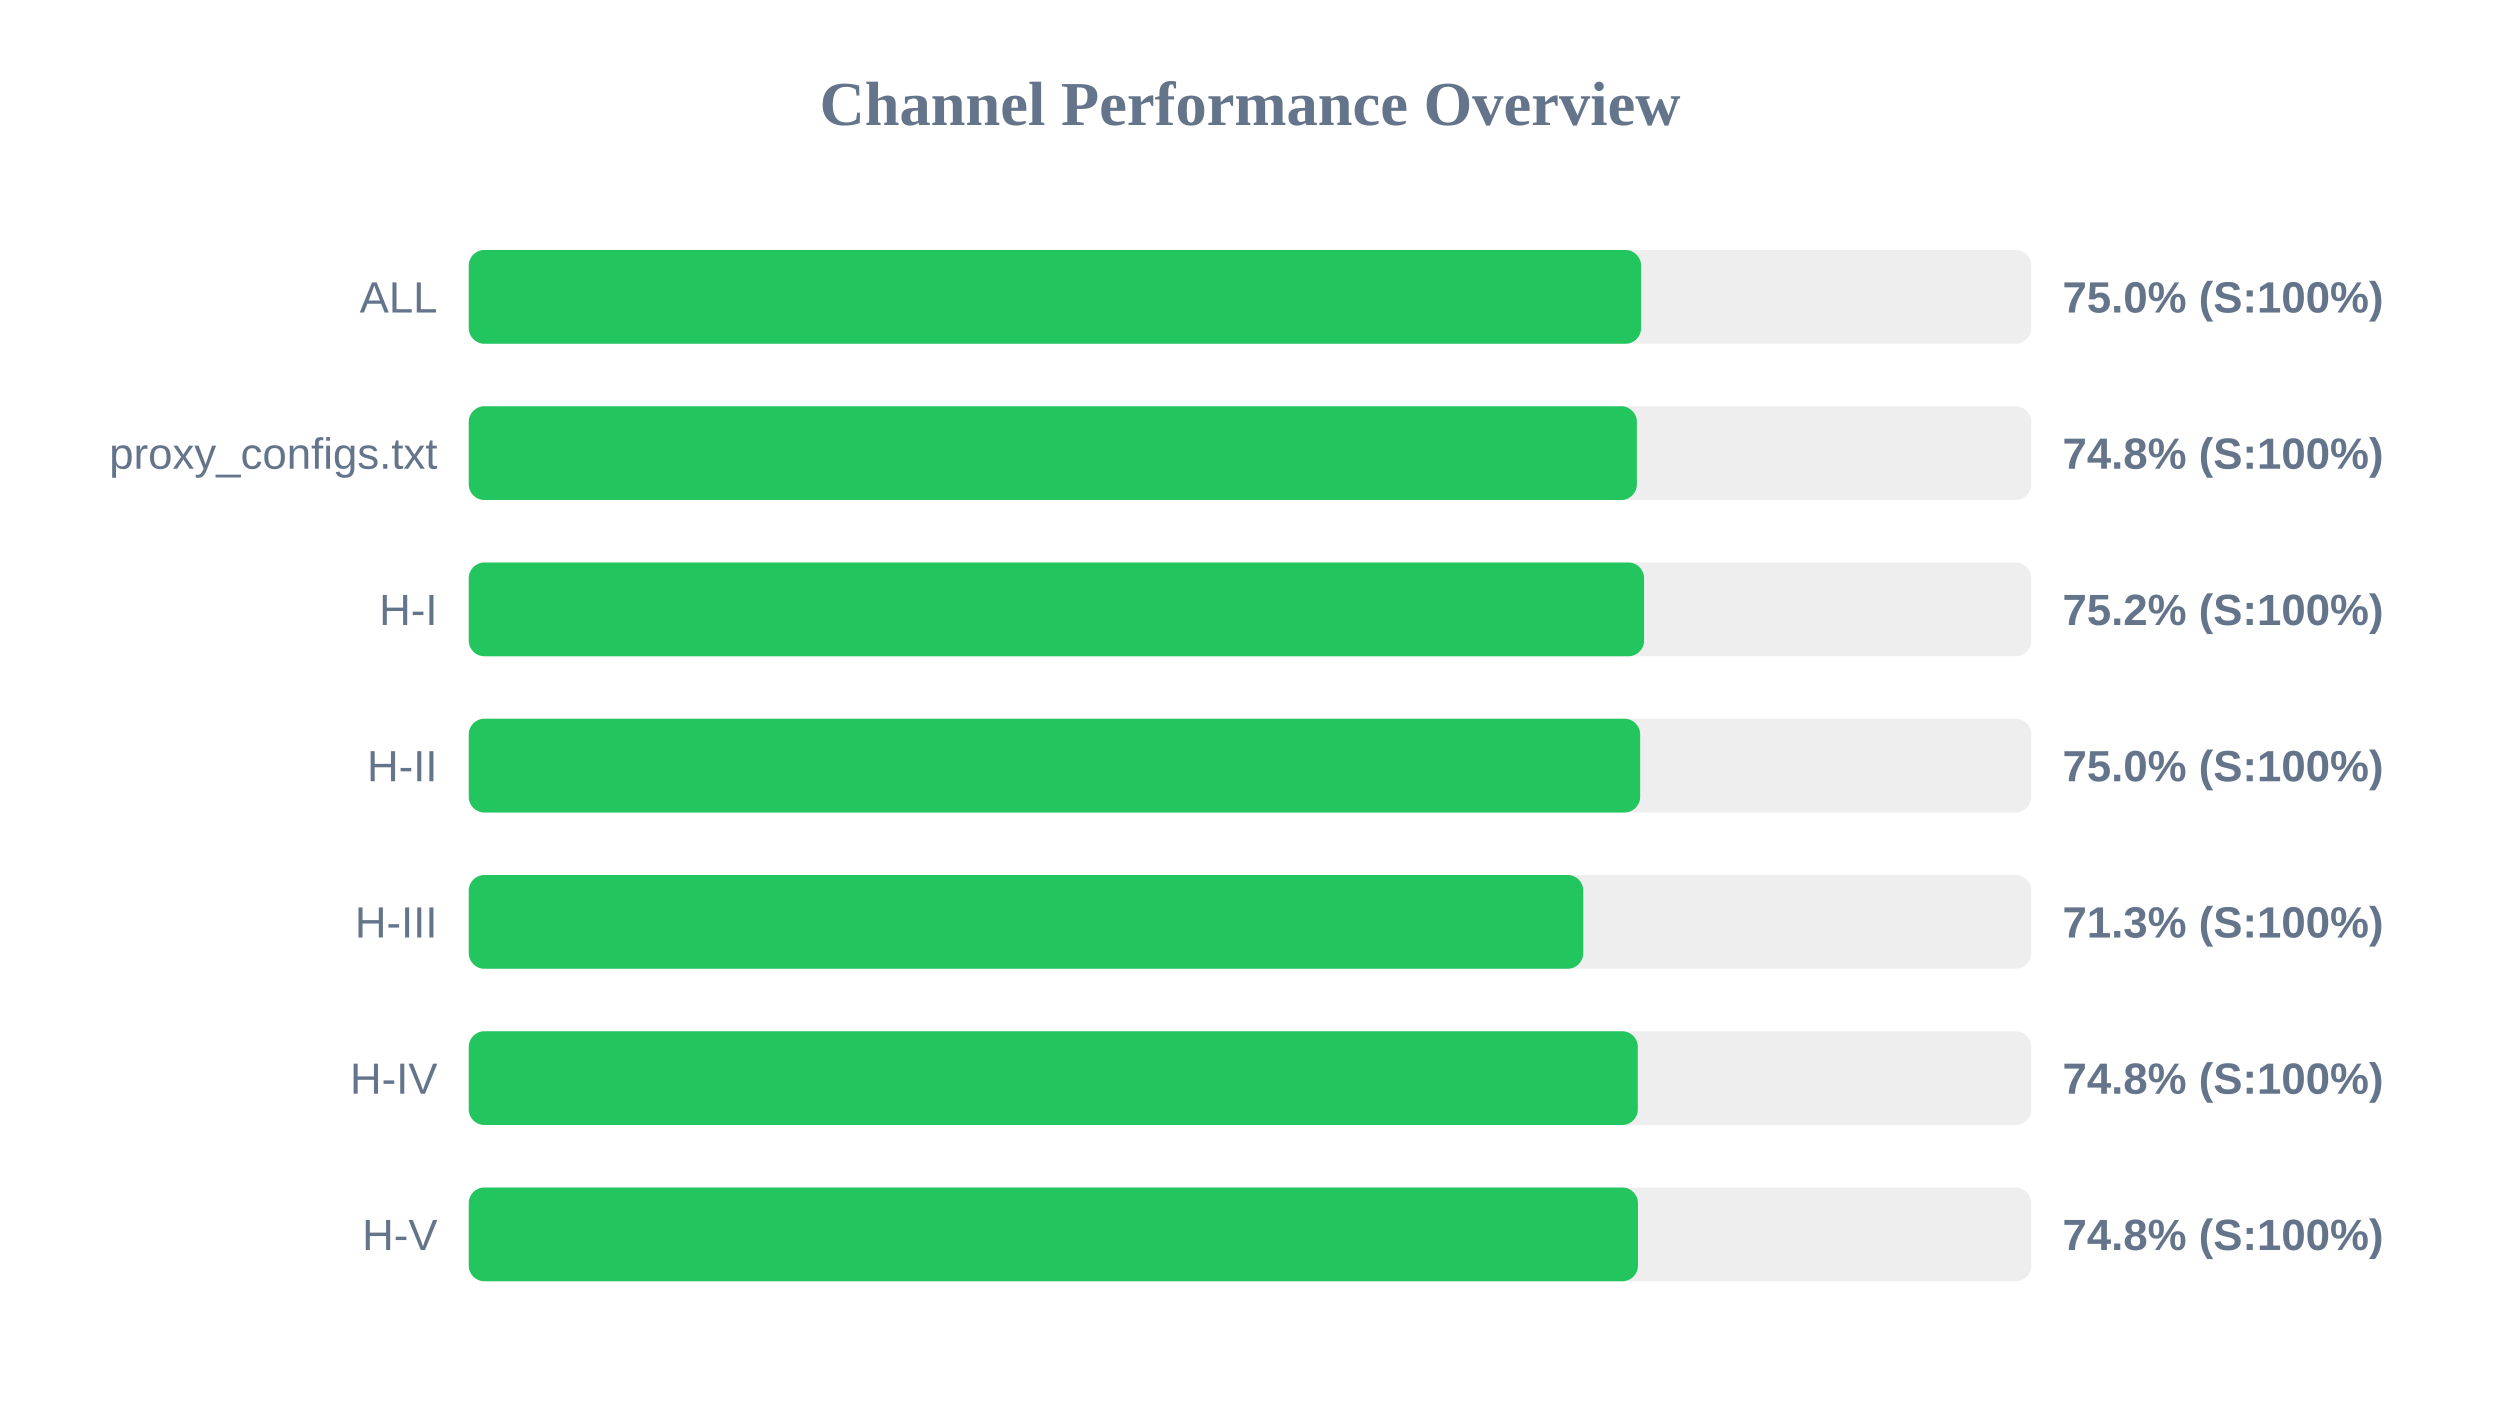
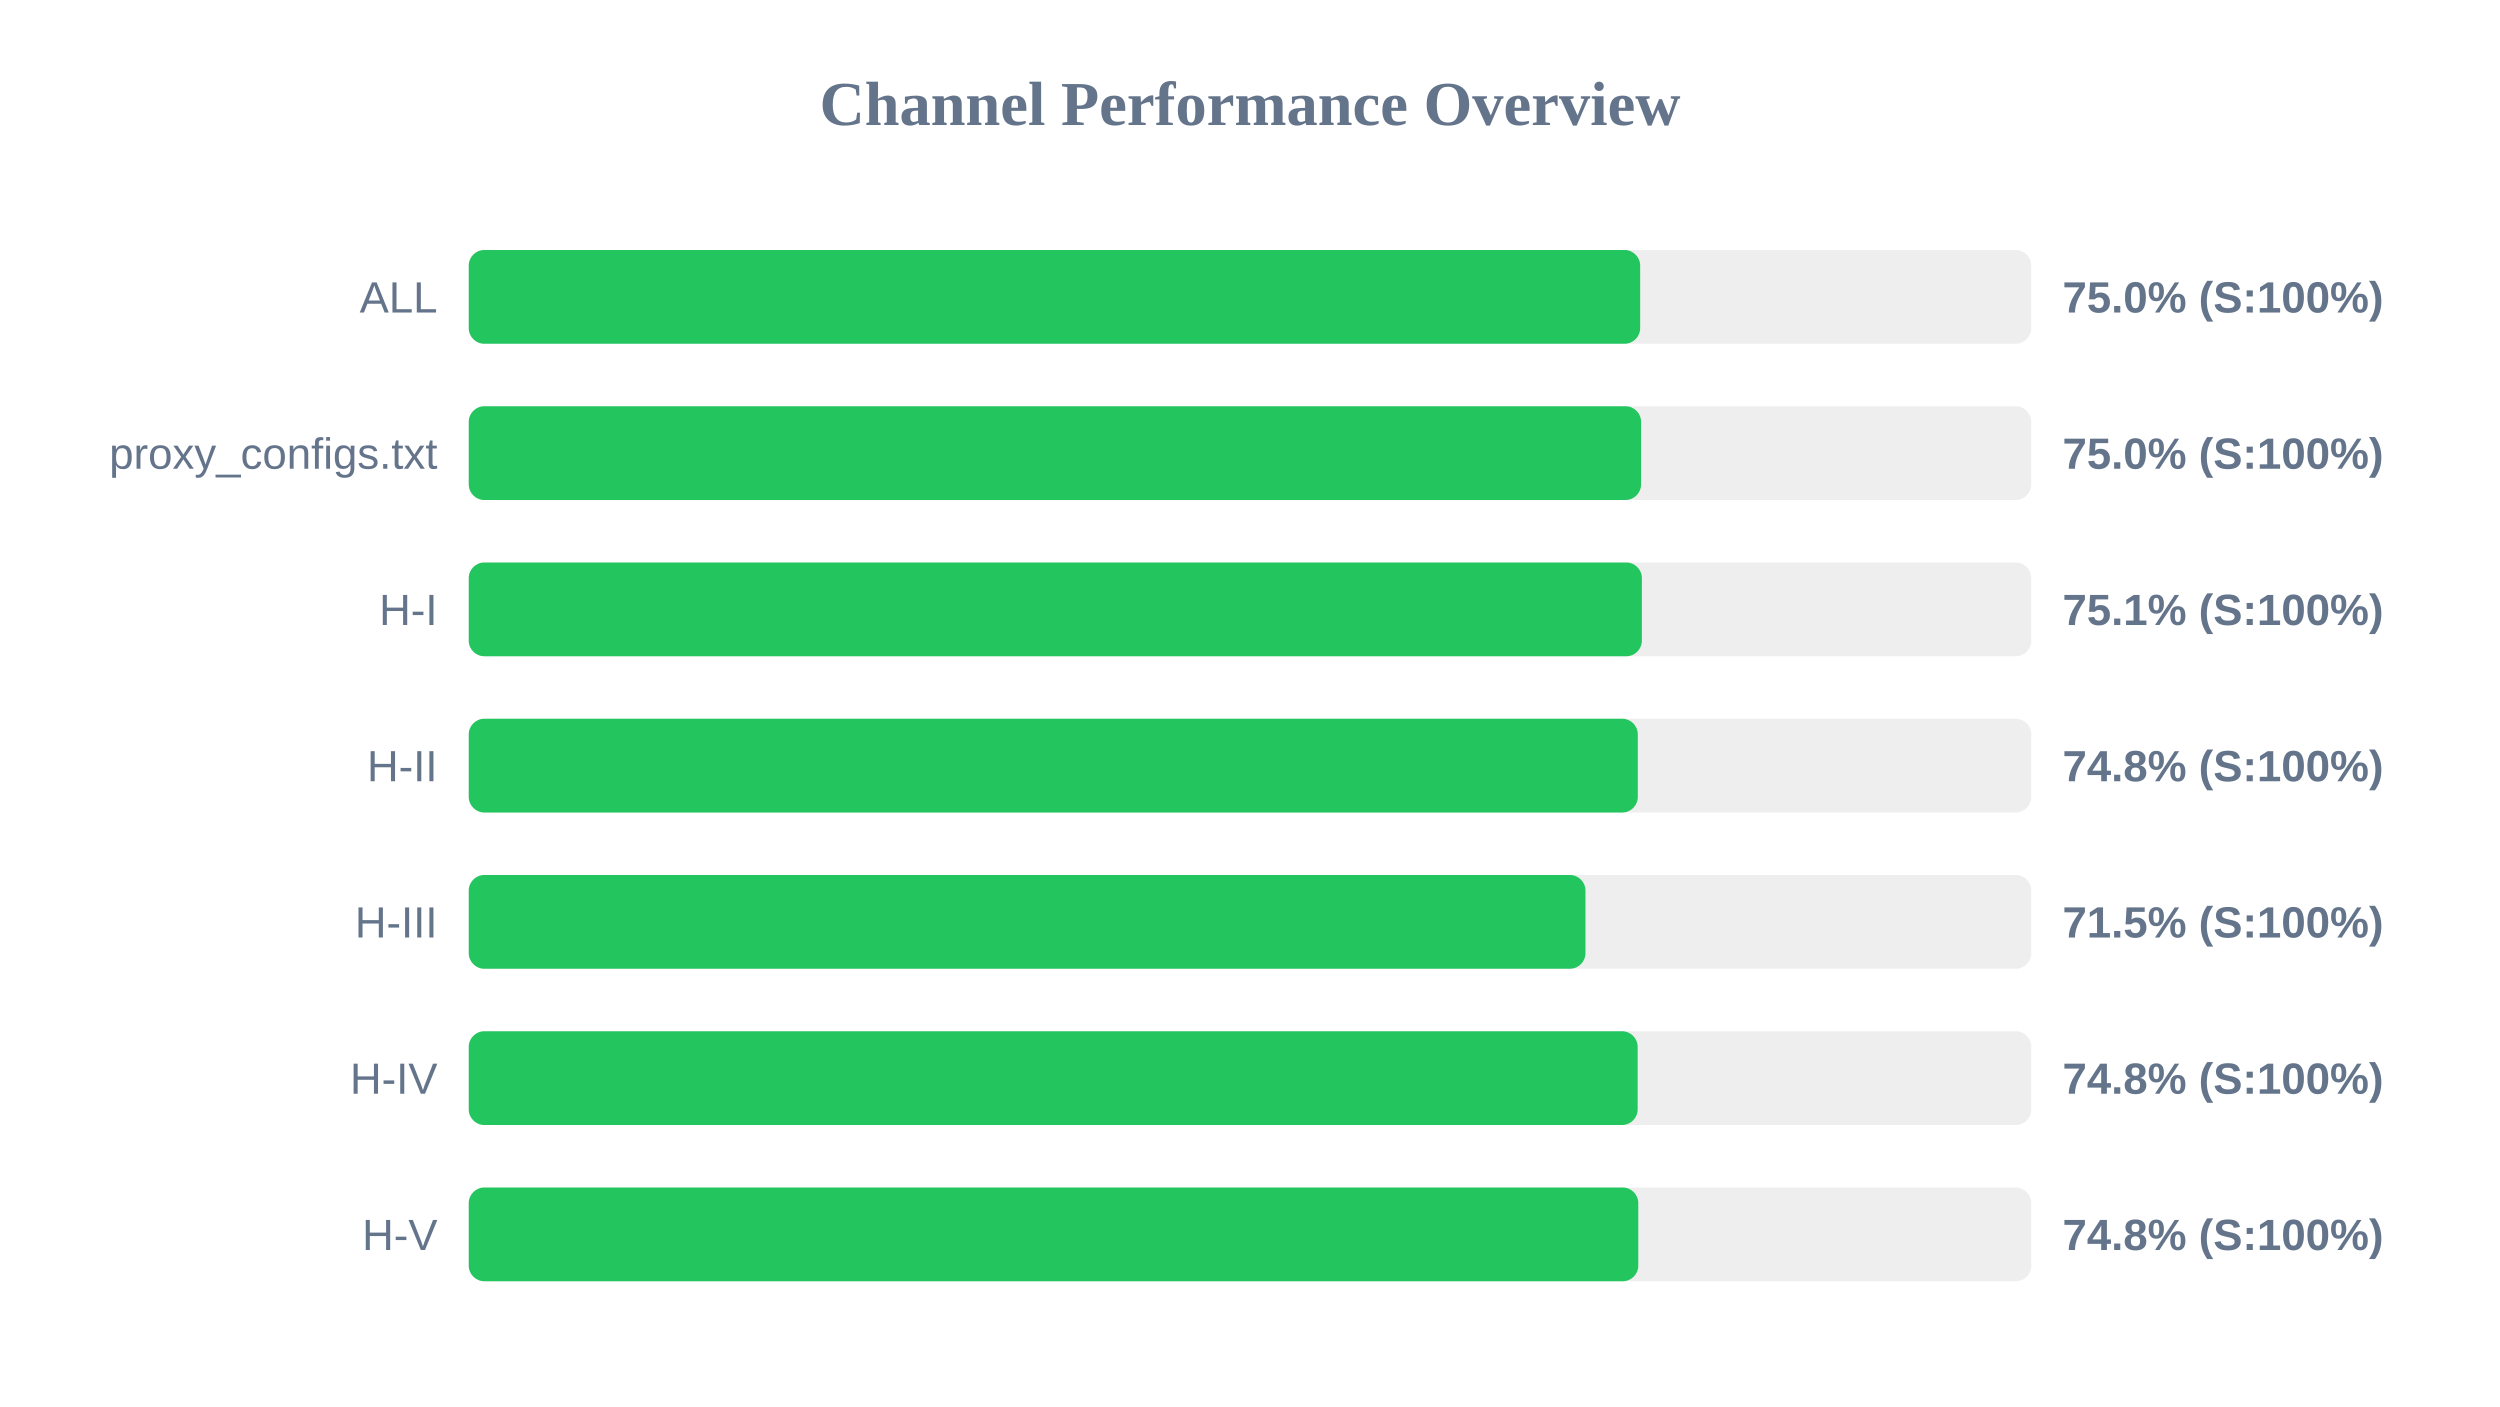
<svg xmlns="http://www.w3.org/2000/svg" width="800" height="450" version="1.1">
  <style>
        .row { font: 14px Arial; fill: #64748b; }
        .score { font: bold 14px Arial; fill: #64748b; }
    </style>
  <text x="400" y="40" text-anchor="middle" font-size="20px" font-weight="bold" fill="#64748b">Channel Performance Overview</text>
  <rect x="150" y="80" width="500" height="30" fill="#eee" rx="5" />
-   <rect x="150" y="80" width="375.15" height="30" fill="#22c55e" rx="5" />
+   <rect x="150" y="80" width="374.85" height="30" fill="#22c55e" rx="5" />
  <text x="140" y="100" text-anchor="end" class="row">ALL</text>
  <text x="660" y="100" text-anchor="start" class="score">75.0% (S:100%)</text>
  <rect x="150" y="130" width="500" height="30" fill="#eee" rx="5" />
-   <rect x="150" y="130" width="373.8" height="30" fill="#22c55e" rx="5" />
+   <rect x="150" y="130" width="375.15" height="30" fill="#22c55e" rx="5" />
  <text x="140" y="150" text-anchor="end" class="row">proxy_configs.txt</text>
-   <text x="660" y="150" text-anchor="start" class="score">74.8% (S:100%)</text>
+   <text x="660" y="150" text-anchor="start" class="score">75.0% (S:100%)</text>
  <rect x="150" y="180" width="500" height="30" fill="#eee" rx="5" />
-   <rect x="150" y="180" width="376.1" height="30" fill="#22c55e" rx="5" />
+   <rect x="150" y="180" width="375.4" height="30" fill="#22c55e" rx="5" />
  <text x="140" y="200" text-anchor="end" class="row">H-I</text>
-   <text x="660" y="200" text-anchor="start" class="score">75.2% (S:100%)</text>
+   <text x="660" y="200" text-anchor="start" class="score">75.1% (S:100%)</text>
  <rect x="150" y="230" width="500" height="30" fill="#eee" rx="5" />
-   <rect x="150" y="230" width="374.85" height="30" fill="#22c55e" rx="5" />
+   <rect x="150" y="230" width="374.1" height="30" fill="#22c55e" rx="5" />
  <text x="140" y="250" text-anchor="end" class="row">H-II</text>
-   <text x="660" y="250" text-anchor="start" class="score">75.0% (S:100%)</text>
+   <text x="660" y="250" text-anchor="start" class="score">74.8% (S:100%)</text>
  <rect x="150" y="280" width="500" height="30" fill="#eee" rx="5" />
-   <rect x="150" y="280" width="356.65" height="30" fill="#22c55e" rx="5" />
+   <rect x="150" y="280" width="357.35" height="30" fill="#22c55e" rx="5" />
  <text x="140" y="300" text-anchor="end" class="row">H-III</text>
-   <text x="660" y="300" text-anchor="start" class="score">71.3% (S:100%)</text>
+   <text x="660" y="300" text-anchor="start" class="score">71.5% (S:100%)</text>
  <rect x="150" y="330" width="500" height="30" fill="#eee" rx="5" />
-   <rect x="150" y="330" width="374.1" height="30" fill="#22c55e" rx="5" />
+   <rect x="150" y="330" width="374.05" height="30" fill="#22c55e" rx="5" />
  <text x="140" y="350" text-anchor="end" class="row">H-IV</text>
  <text x="660" y="350" text-anchor="start" class="score">74.8% (S:100%)</text>
  <rect x="150" y="380" width="500" height="30" fill="#eee" rx="5" />
-   <rect x="150" y="380" width="374.15" height="30" fill="#22c55e" rx="5" />
+   <rect x="150" y="380" width="374.25" height="30" fill="#22c55e" rx="5" />
  <text x="140" y="400" text-anchor="end" class="row">H-V</text>
  <text x="660" y="400" text-anchor="start" class="score">74.8% (S:100%)</text>
</svg>
